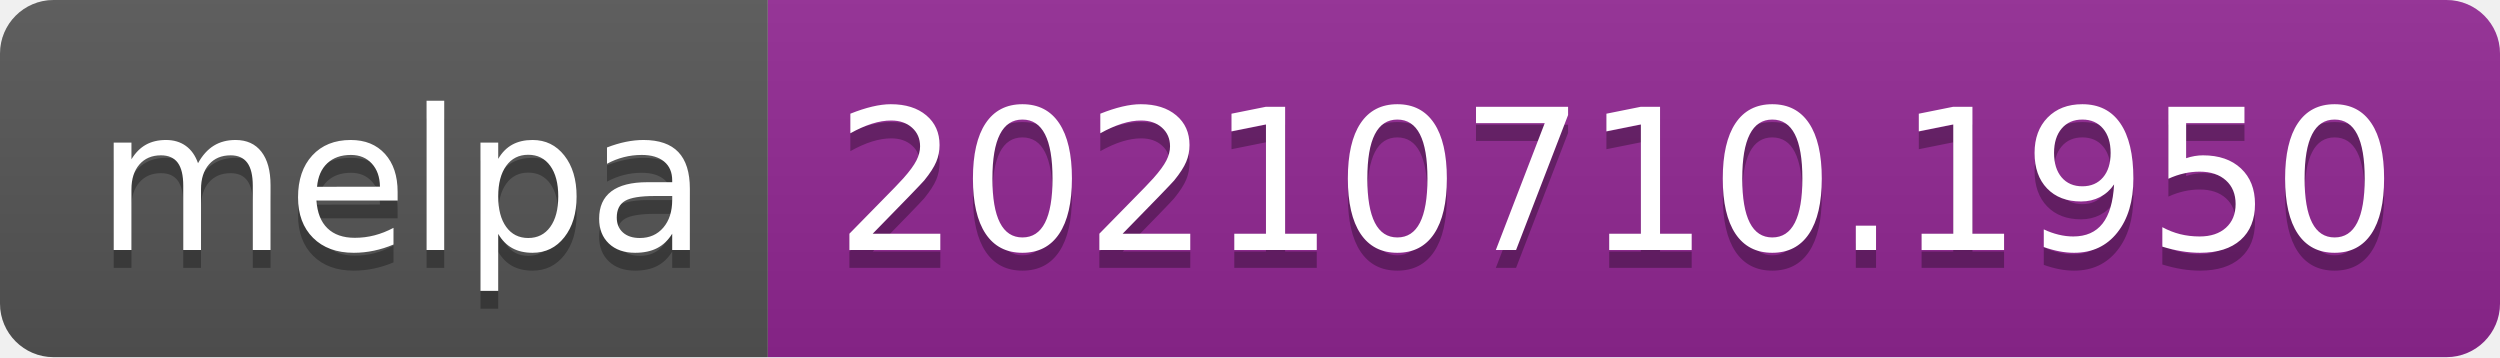
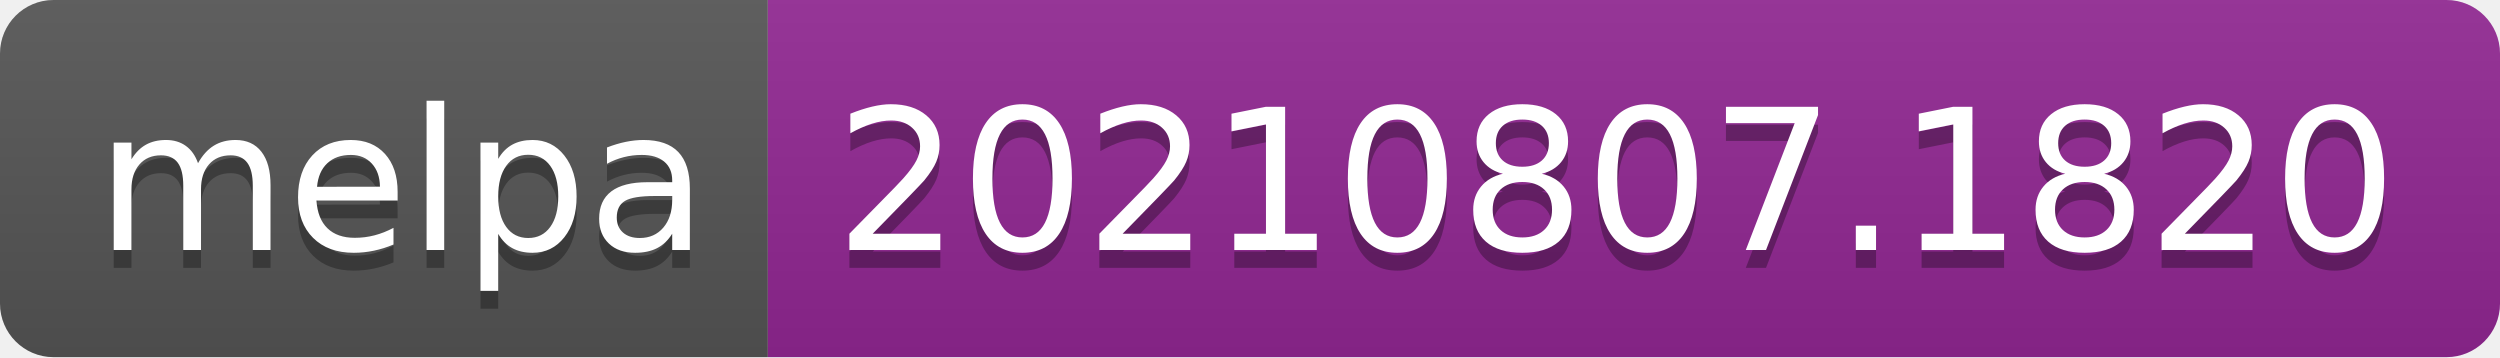
- <svg xmlns="http://www.w3.org/2000/svg" width="140" height="20" role="img" aria-label="melpa: 20210710.1950">
+ <svg xmlns="http://www.w3.org/2000/svg" width="140" height="20" role="img" aria-label="melpa: 20210807.1820">
  <linearGradient id="s" x2="0" y2="100%">
    <stop offset="0" stop-color="#bbb" stop-opacity=".1" />
    <stop offset="1" stop-opacity=".1" />
  </linearGradient>
  <clipPath id="r">
    <rect width="140" height="20" rx="3" fill="#fff" />
  </clipPath>
  <g clip-path="url(#r)">
    <rect width="43" height="20" fill="#555" />
    <rect x="43" width="97" height="20" fill="#922793" />
    <rect width="140" height="20" fill="url(#s)" />
  </g>
  <g fill="#fff" text-anchor="middle" font-family="Verdana,Geneva,DejaVu Sans,sans-serif" text-rendering="geometricPrecision" font-size="110">
    <text aria-hidden="true" x="225" y="150" fill="#010101" fill-opacity=".3" transform="scale(.1)" textLength="330">melpa</text>
    <text x="225" y="140" transform="scale(.1)" fill="#fff" textLength="330">melpa</text>
-     <text aria-hidden="true" x="905" y="150" fill="#010101" fill-opacity=".3" transform="scale(.1)" textLength="870">20210710.1950</text>
-     <text x="905" y="140" transform="scale(.1)" fill="#fff" textLength="870">20210710.1950</text>
+     <text aria-hidden="true" x="905" y="150" fill="#010101" fill-opacity=".3" transform="scale(.1)" textLength="870">20210807.1820</text>
+     <text x="905" y="140" transform="scale(.1)" fill="#fff" textLength="870">20210807.1820</text>
  </g>
</svg>
